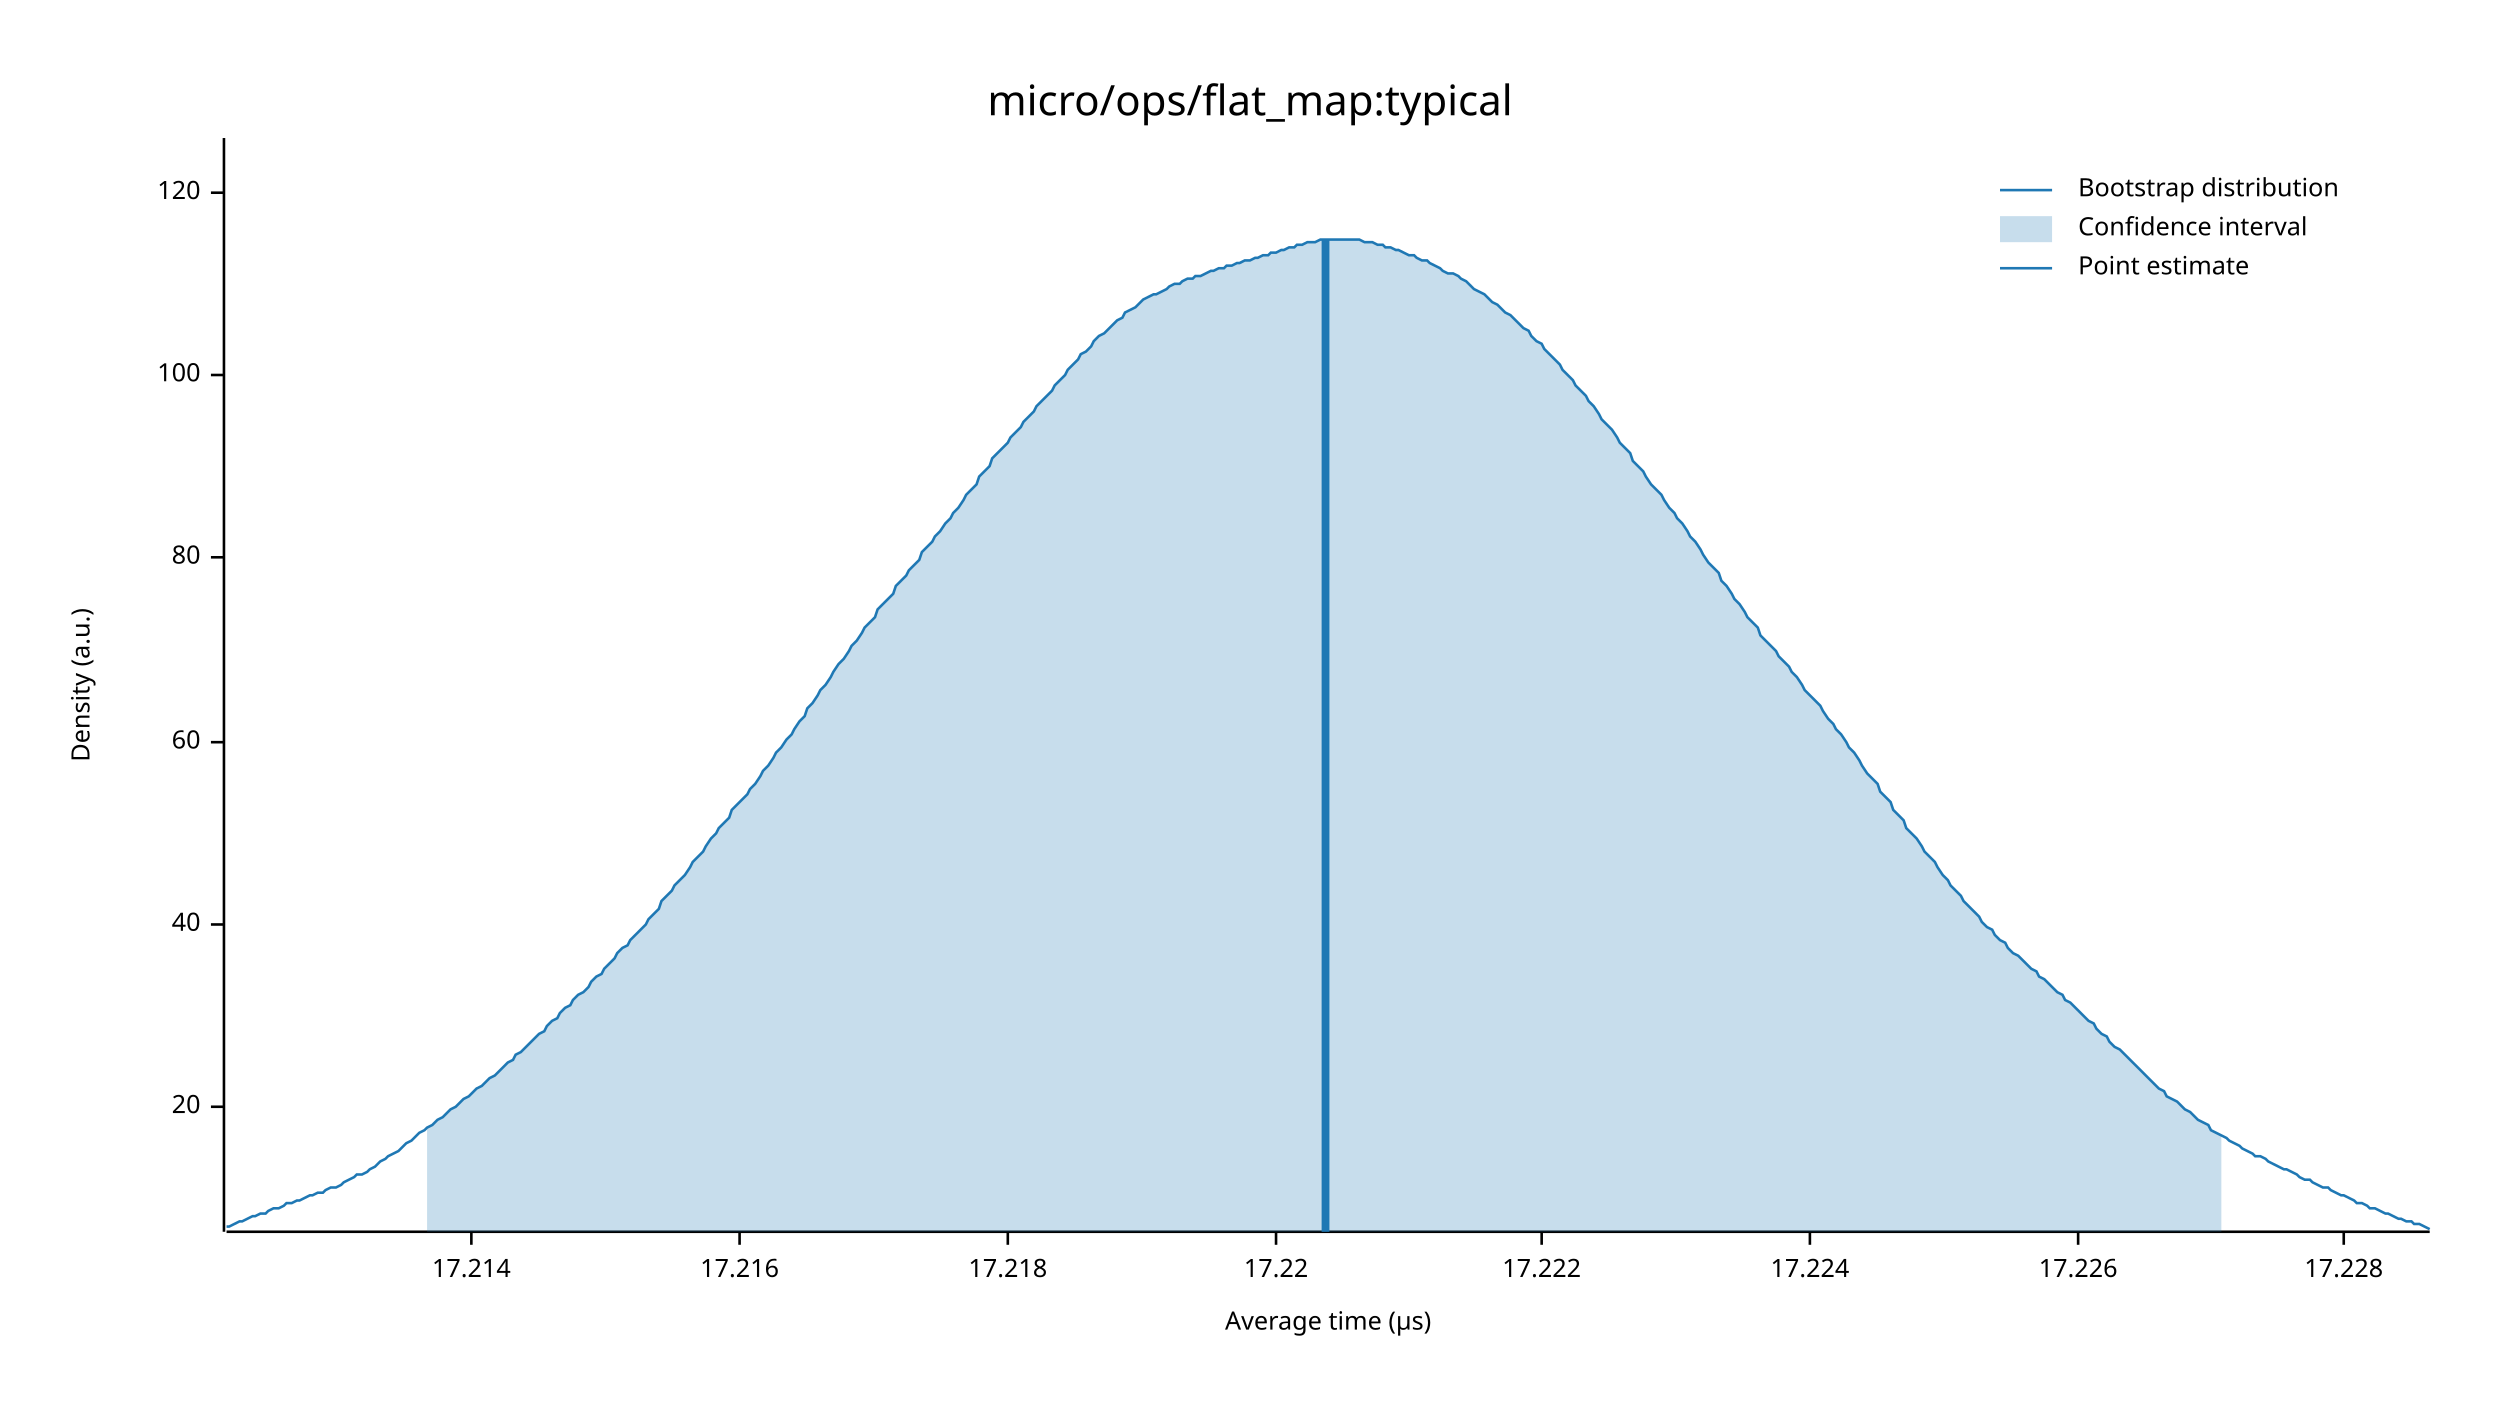
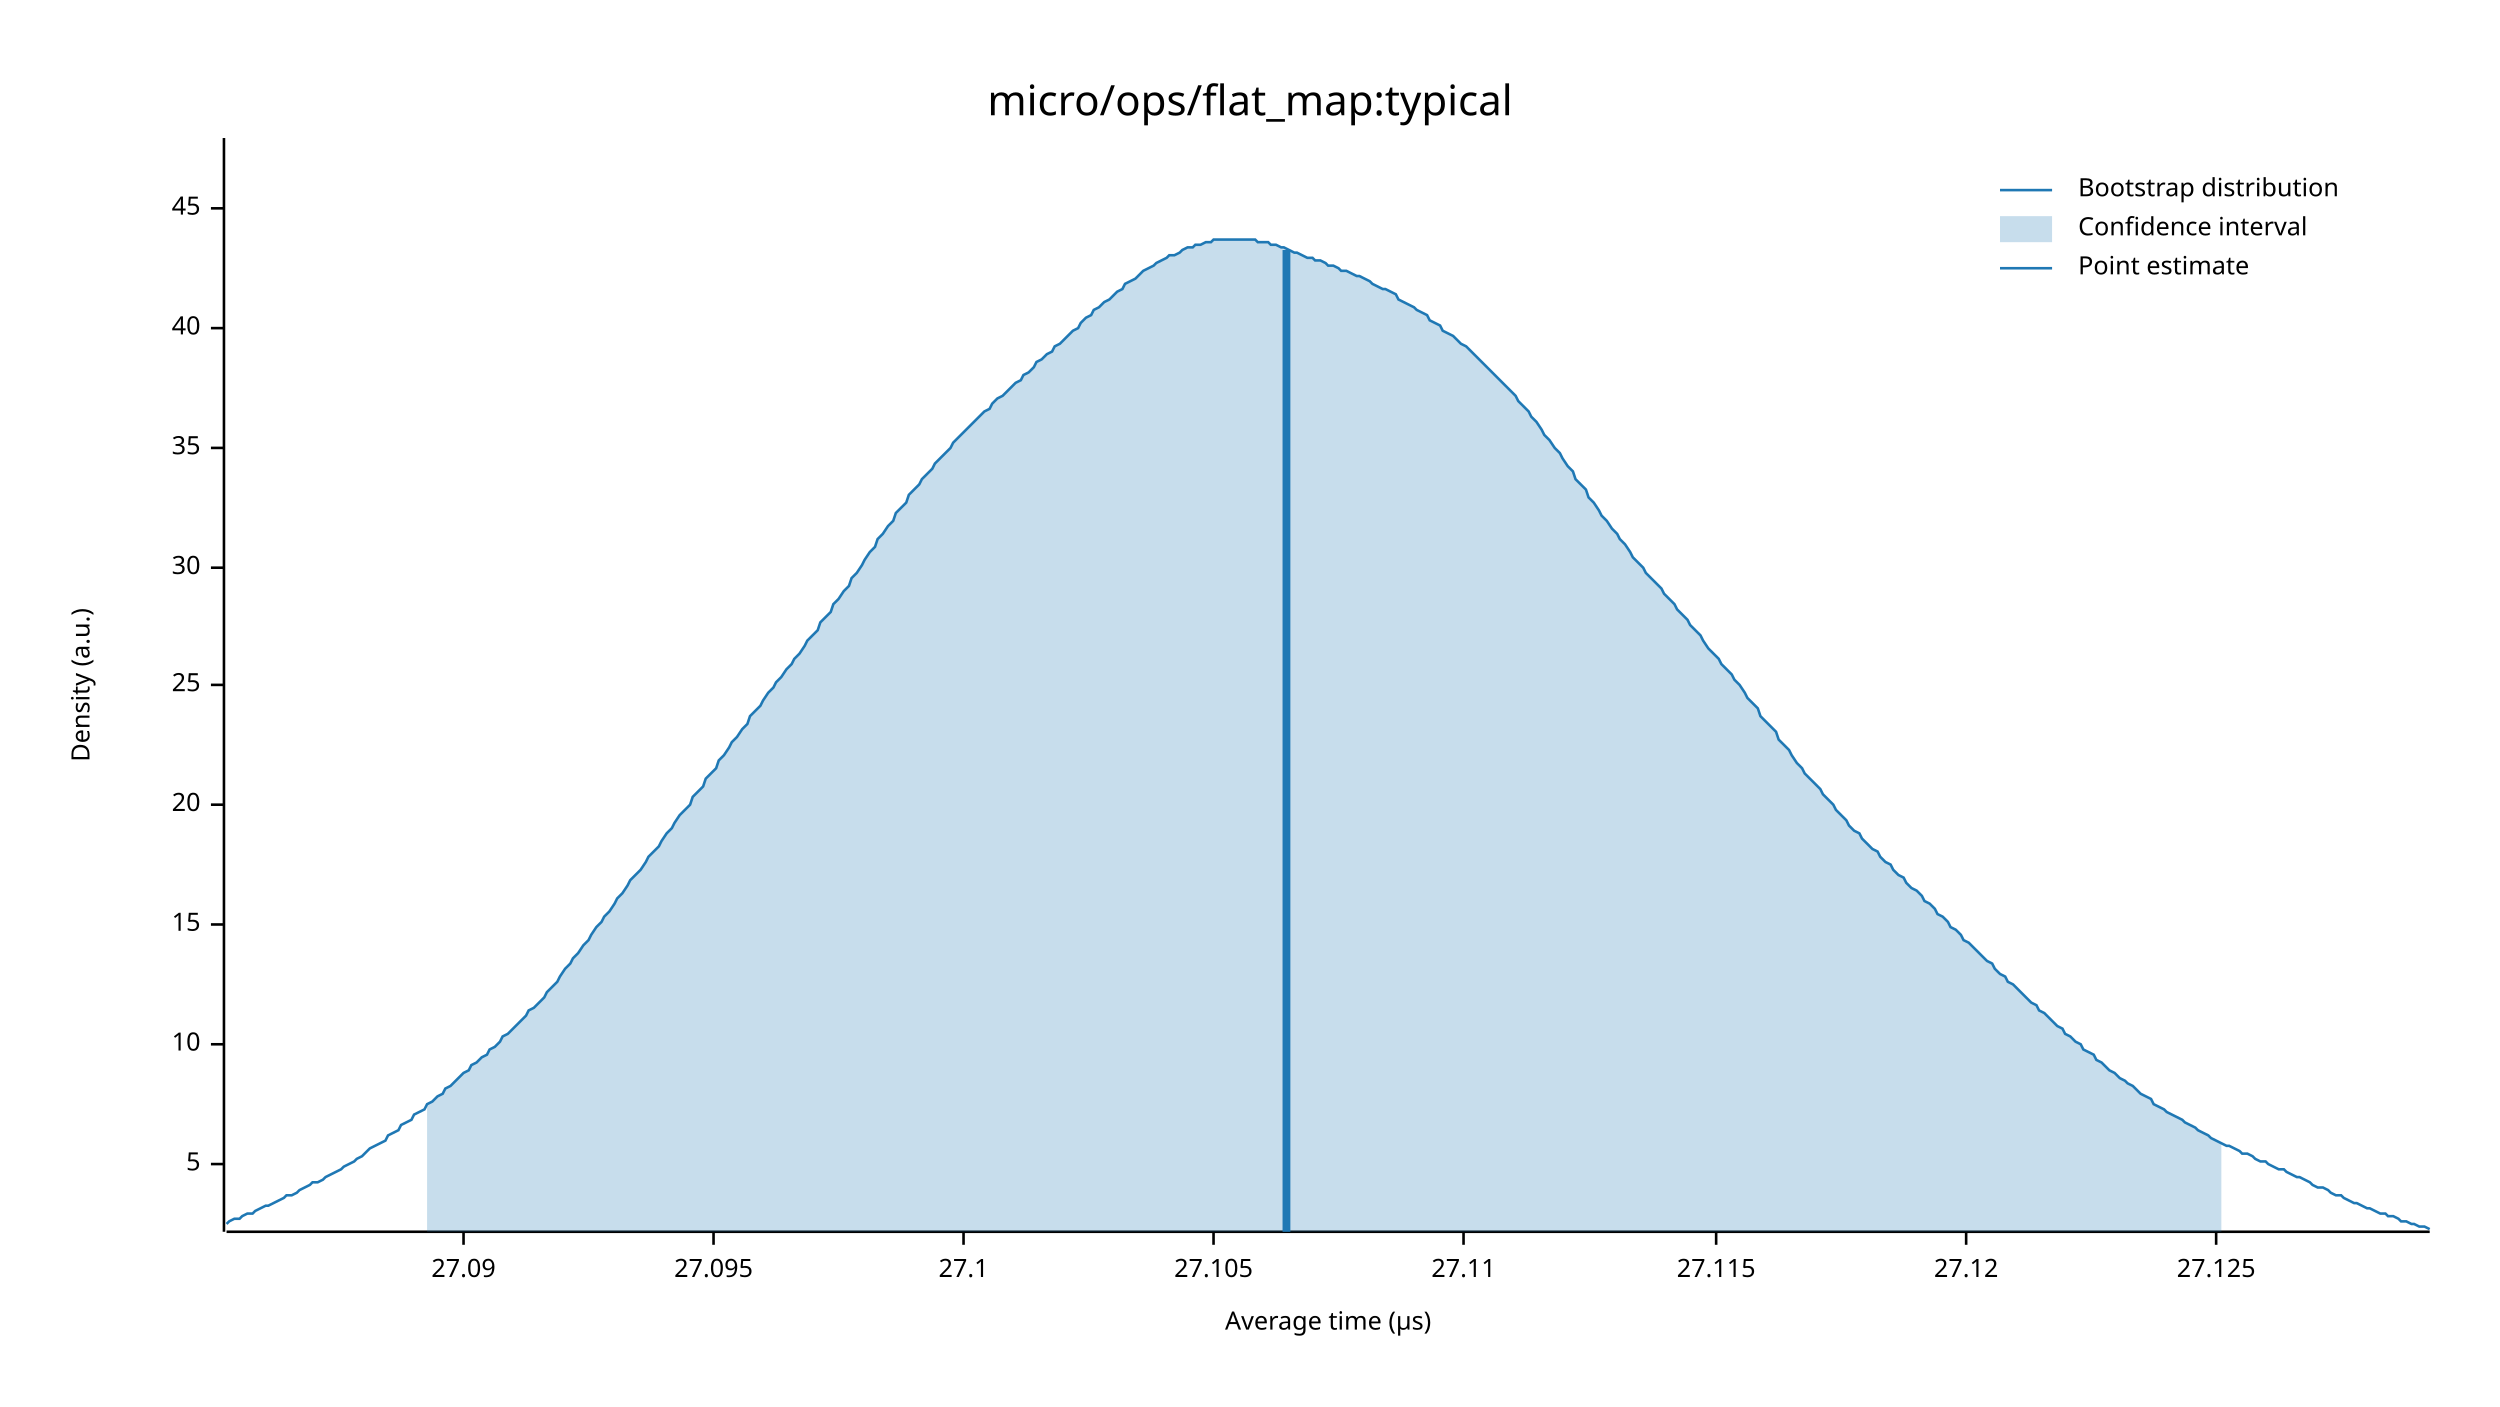
<svg xmlns="http://www.w3.org/2000/svg" width="960" height="540" viewBox="0 0 960 540">
  <text x="480" y="32" dy="0.76em" text-anchor="middle" font-family="sans-serif" font-size="16.129" opacity="1" fill="#000000">
micro/ops/flat_map:typical
</text>
  <text x="27" y="263" dy="0.76em" text-anchor="middle" font-family="sans-serif" font-size="9.677" opacity="1" fill="#000000" transform="rotate(270, 27, 263)">
Density (a.u.)
</text>
  <text x="510" y="513" dy="-0.5ex" text-anchor="middle" font-family="sans-serif" font-size="9.677" opacity="1" fill="#000000">
Average time (µs)
</text>
  <polyline fill="none" opacity="1" stroke="#000000" stroke-width="1" points="86,53 86,473 " />
-   <text x="77" y="425" dy="0.5ex" text-anchor="end" font-family="sans-serif" font-size="9.677" opacity="1" fill="#000000">
+   <text x="77" y="447" dy="0.5ex" text-anchor="end" font-family="sans-serif" font-size="9.677" opacity="1" fill="#000000">
+ 5
+ </text>
+   <polyline fill="none" opacity="1" stroke="#000000" stroke-width="1" points="81,447 86,447 " />
+   <text x="77" y="401" dy="0.5ex" text-anchor="end" font-family="sans-serif" font-size="9.677" opacity="1" fill="#000000">
+ 10
+ </text>
+   <polyline fill="none" opacity="1" stroke="#000000" stroke-width="1" points="81,401 86,401 " />
+   <text x="77" y="355" dy="0.5ex" text-anchor="end" font-family="sans-serif" font-size="9.677" opacity="1" fill="#000000">
+ 15
+ </text>
+   <polyline fill="none" opacity="1" stroke="#000000" stroke-width="1" points="81,355 86,355 " />
+   <text x="77" y="309" dy="0.5ex" text-anchor="end" font-family="sans-serif" font-size="9.677" opacity="1" fill="#000000">
20
</text>
-   <polyline fill="none" opacity="1" stroke="#000000" stroke-width="1" points="81,425 86,425 " />
-   <text x="77" y="355" dy="0.5ex" text-anchor="end" font-family="sans-serif" font-size="9.677" opacity="1" fill="#000000">
+   <polyline fill="none" opacity="1" stroke="#000000" stroke-width="1" points="81,309 86,309 " />
+   <text x="77" y="263" dy="0.5ex" text-anchor="end" font-family="sans-serif" font-size="9.677" opacity="1" fill="#000000">
+ 25
+ </text>
+   <polyline fill="none" opacity="1" stroke="#000000" stroke-width="1" points="81,263 86,263 " />
+   <text x="77" y="218" dy="0.5ex" text-anchor="end" font-family="sans-serif" font-size="9.677" opacity="1" fill="#000000">
+ 30
+ </text>
+   <polyline fill="none" opacity="1" stroke="#000000" stroke-width="1" points="81,218 86,218 " />
+   <text x="77" y="172" dy="0.5ex" text-anchor="end" font-family="sans-serif" font-size="9.677" opacity="1" fill="#000000">
+ 35
+ </text>
+   <polyline fill="none" opacity="1" stroke="#000000" stroke-width="1" points="81,172 86,172 " />
+   <text x="77" y="126" dy="0.5ex" text-anchor="end" font-family="sans-serif" font-size="9.677" opacity="1" fill="#000000">
40
</text>
-   <polyline fill="none" opacity="1" stroke="#000000" stroke-width="1" points="81,355 86,355 " />
-   <text x="77" y="285" dy="0.5ex" text-anchor="end" font-family="sans-serif" font-size="9.677" opacity="1" fill="#000000">
- 60
+   <polyline fill="none" opacity="1" stroke="#000000" stroke-width="1" points="81,126 86,126 " />
+   <text x="77" y="80" dy="0.5ex" text-anchor="end" font-family="sans-serif" font-size="9.677" opacity="1" fill="#000000">
+ 45
</text>
-   <polyline fill="none" opacity="1" stroke="#000000" stroke-width="1" points="81,285 86,285 " />
-   <text x="77" y="214" dy="0.5ex" text-anchor="end" font-family="sans-serif" font-size="9.677" opacity="1" fill="#000000">
- 80
+   <polyline fill="none" opacity="1" stroke="#000000" stroke-width="1" points="81,80 86,80 " />
+   <polyline fill="none" opacity="1" stroke="#000000" stroke-width="1" points="87,473 933,473 " />
+   <text x="178" y="483" dy="0.76em" text-anchor="middle" font-family="sans-serif" font-size="9.677" opacity="1" fill="#000000">
+ 27.09
</text>
-   <polyline fill="none" opacity="1" stroke="#000000" stroke-width="1" points="81,214 86,214 " />
-   <text x="77" y="144" dy="0.5ex" text-anchor="end" font-family="sans-serif" font-size="9.677" opacity="1" fill="#000000">
- 100
+   <polyline fill="none" opacity="1" stroke="#000000" stroke-width="1" points="178,473 178,478 " />
+   <text x="274" y="483" dy="0.76em" text-anchor="middle" font-family="sans-serif" font-size="9.677" opacity="1" fill="#000000">
+ 27.095
</text>
-   <polyline fill="none" opacity="1" stroke="#000000" stroke-width="1" points="81,144 86,144 " />
-   <text x="77" y="74" dy="0.5ex" text-anchor="end" font-family="sans-serif" font-size="9.677" opacity="1" fill="#000000">
- 120
+   <polyline fill="none" opacity="1" stroke="#000000" stroke-width="1" points="274,473 274,478 " />
+   <text x="370" y="483" dy="0.76em" text-anchor="middle" font-family="sans-serif" font-size="9.677" opacity="1" fill="#000000">
+ 27.1
</text>
-   <polyline fill="none" opacity="1" stroke="#000000" stroke-width="1" points="81,74 86,74 " />
-   <polyline fill="none" opacity="1" stroke="#000000" stroke-width="1" points="87,473 933,473 " />
-   <text x="181" y="483" dy="0.76em" text-anchor="middle" font-family="sans-serif" font-size="9.677" opacity="1" fill="#000000">
- 17.214
+   <polyline fill="none" opacity="1" stroke="#000000" stroke-width="1" points="370,473 370,478 " />
+   <text x="466" y="483" dy="0.76em" text-anchor="middle" font-family="sans-serif" font-size="9.677" opacity="1" fill="#000000">
+ 27.105
</text>
-   <polyline fill="none" opacity="1" stroke="#000000" stroke-width="1" points="181,473 181,478 " />
-   <text x="284" y="483" dy="0.76em" text-anchor="middle" font-family="sans-serif" font-size="9.677" opacity="1" fill="#000000">
- 17.216
+   <polyline fill="none" opacity="1" stroke="#000000" stroke-width="1" points="466,473 466,478 " />
+   <text x="562" y="483" dy="0.76em" text-anchor="middle" font-family="sans-serif" font-size="9.677" opacity="1" fill="#000000">
+ 27.11
</text>
-   <polyline fill="none" opacity="1" stroke="#000000" stroke-width="1" points="284,473 284,478 " />
-   <text x="387" y="483" dy="0.76em" text-anchor="middle" font-family="sans-serif" font-size="9.677" opacity="1" fill="#000000">
- 17.218
+   <polyline fill="none" opacity="1" stroke="#000000" stroke-width="1" points="562,473 562,478 " />
+   <text x="659" y="483" dy="0.76em" text-anchor="middle" font-family="sans-serif" font-size="9.677" opacity="1" fill="#000000">
+ 27.115
</text>
-   <polyline fill="none" opacity="1" stroke="#000000" stroke-width="1" points="387,473 387,478 " />
-   <text x="490" y="483" dy="0.76em" text-anchor="middle" font-family="sans-serif" font-size="9.677" opacity="1" fill="#000000">
- 17.22
+   <polyline fill="none" opacity="1" stroke="#000000" stroke-width="1" points="659,473 659,478 " />
+   <text x="755" y="483" dy="0.76em" text-anchor="middle" font-family="sans-serif" font-size="9.677" opacity="1" fill="#000000">
+ 27.12
</text>
-   <polyline fill="none" opacity="1" stroke="#000000" stroke-width="1" points="490,473 490,478 " />
-   <text x="592" y="483" dy="0.76em" text-anchor="middle" font-family="sans-serif" font-size="9.677" opacity="1" fill="#000000">
- 17.222
+   <polyline fill="none" opacity="1" stroke="#000000" stroke-width="1" points="755,473 755,478 " />
+   <text x="851" y="483" dy="0.76em" text-anchor="middle" font-family="sans-serif" font-size="9.677" opacity="1" fill="#000000">
+ 27.125
</text>
-   <polyline fill="none" opacity="1" stroke="#000000" stroke-width="1" points="592,473 592,478 " />
-   <text x="695" y="483" dy="0.76em" text-anchor="middle" font-family="sans-serif" font-size="9.677" opacity="1" fill="#000000">
- 17.224
- </text>
-   <polyline fill="none" opacity="1" stroke="#000000" stroke-width="1" points="695,473 695,478 " />
-   <text x="798" y="483" dy="0.76em" text-anchor="middle" font-family="sans-serif" font-size="9.677" opacity="1" fill="#000000">
- 17.226
- </text>
-   <polyline fill="none" opacity="1" stroke="#000000" stroke-width="1" points="798,473 798,478 " />
-   <text x="900" y="483" dy="0.76em" text-anchor="middle" font-family="sans-serif" font-size="9.677" opacity="1" fill="#000000">
- 17.228
- </text>
-   <polyline fill="none" opacity="1" stroke="#000000" stroke-width="1" points="900,473 900,478 " />
-   <polyline fill="none" opacity="1" stroke="#1F78B4" stroke-width="1" points="87,471 88,471 90,470 92,469 93,469 95,468 97,467 98,467 100,466 102,466 103,465 105,464 107,464 109,463 110,462 112,462 114,461 115,461 117,460 119,459 120,459 122,458 124,458 125,457 127,456 129,456 131,455 132,454 134,453 136,452 137,451 139,451 141,450 142,449 144,448 146,446 148,445 149,444 151,443 153,442 154,441 156,439 158,438 159,437 161,435 163,434 164,433 166,432 168,430 170,429 171,428 173,426 175,425 176,424 178,422 180,421 181,420 183,418 185,417 187,415 188,414 190,413 192,411 193,410 195,408 197,407 198,405 200,404 202,402 203,401 205,399 207,397 209,396 210,394 212,392 214,391 215,389 217,387 219,386 220,384 222,382 224,381 226,379 227,377 229,375 231,374 232,372 234,370 236,368 237,366 239,364 241,363 242,361 244,359 246,357 248,355 249,353 251,351 253,349 254,346 256,344 258,342 259,340 261,338 263,336 265,333 266,331 268,329 270,327 271,325 273,322 275,320 276,318 278,316 280,314 281,311 283,309 285,307 287,305 288,303 290,301 292,298 293,296 295,294 297,291 298,289 300,287 302,284 304,282 305,280 307,277 309,275 310,272 312,270 314,267 315,265 317,263 319,260 320,258 322,255 324,253 326,250 327,248 329,246 331,243 332,241 334,239 336,237 337,234 339,232 341,230 343,228 344,225 346,223 348,221 349,219 351,217 353,215 354,212 356,210 358,208 359,206 361,204 363,201 365,199 366,197 368,195 370,192 371,190 373,188 375,186 376,183 378,181 380,179 381,176 383,174 385,172 387,170 388,168 390,166 392,164 393,162 395,160 397,158 398,156 400,154 402,152 404,150 405,148 407,146 409,144 410,142 412,140 414,138 415,136 417,135 419,133 420,131 422,129 424,128 426,126 427,125 429,123 431,122 432,120 434,119 436,118 437,117 439,115 441,114 443,113 444,113 446,112 448,111 449,110 451,109 453,109 454,108 456,107 458,107 459,106 461,106 463,105 465,104 466,104 468,103 470,103 471,102 473,102 475,101 476,101 478,100 480,100 482,99 483,99 485,98 487,98 488,97 490,97 492,96 493,96 495,95 497,95 498,94 500,94 502,93 504,93 505,93 507,92 509,92 510,92 512,92 514,92 515,92 517,92 519,92 521,92 522,92 524,93 526,93 527,93 529,94 531,94 532,95 534,95 536,96 537,96 539,97 541,98 543,98 544,99 546,100 548,100 549,101 551,102 553,103 554,104 556,105 558,105 560,106 561,107 563,108 565,110 566,111 568,112 570,113 571,114 573,116 575,117 576,118 578,120 580,121 582,123 583,124 585,126 587,127 588,129 590,131 592,132 593,134 595,136 597,138 599,140 600,142 602,144 604,146 605,148 607,150 609,152 610,154 612,156 614,159 615,161 617,163 619,165 621,168 622,170 624,172 626,174 627,177 629,179 631,181 632,183 634,186 636,188 638,190 639,192 641,195 643,197 644,199 646,201 648,204 649,206 651,208 653,211 654,213 656,216 658,218 660,220 661,223 663,225 665,228 666,230 668,232 670,235 671,237 673,239 675,241 676,244 678,246 680,248 682,250 683,252 685,254 687,256 688,258 690,260 692,263 693,265 695,267 697,269 699,271 700,273 702,276 704,278 705,280 707,282 709,285 710,287 712,289 714,292 715,294 717,297 719,299 721,301 722,304 724,306 726,308 727,311 729,313 731,315 732,318 734,320 736,322 738,325 739,327 741,329 743,331 744,333 746,336 748,338 749,340 751,342 753,344 754,346 756,348 758,350 760,352 761,354 763,356 765,357 766,359 768,361 770,362 771,364 773,366 775,367 777,369 778,370 780,372 782,373 783,375 785,376 787,378 788,379 790,381 792,382 793,384 795,385 797,387 799,389 800,390 802,392 804,393 805,395 807,397 809,398 810,400 812,402 814,403 816,405 817,406 819,408 821,410 822,411 824,413 826,415 827,416 829,418 831,419 832,421 834,422 836,423 838,425 839,426 841,427 843,429 844,430 846,431 848,432 849,434 851,435 853,436 855,437 856,438 858,439 860,440 861,441 863,442 865,443 866,444 868,444 870,445 871,446 873,447 875,448 877,449 878,449 880,450 882,451 883,452 885,453 887,453 888,454 890,455 892,456 894,456 895,457 897,458 899,459 900,459 902,460 904,461 905,462 907,462 909,463 910,464 912,464 914,465 916,466 917,466 919,467 921,468 922,468 924,469 926,469 927,470 929,470 931,471 933,472 " />
-   <polygon opacity="0.25" fill="#1F78B4" points="164,433 166,432 168,430 170,429 171,428 173,426 175,425 176,424 178,422 180,421 181,420 183,418 185,417 187,415 188,414 190,413 192,411 193,410 195,408 197,407 198,405 200,404 202,402 203,401 205,399 207,397 209,396 210,394 212,392 214,391 215,389 217,387 219,386 220,384 222,382 224,381 226,379 227,377 229,375 231,374 232,372 234,370 236,368 237,366 239,364 241,363 242,361 244,359 246,357 248,355 249,353 251,351 253,349 254,346 256,344 258,342 259,340 261,338 263,336 265,333 266,331 268,329 270,327 271,325 273,322 275,320 276,318 278,316 280,314 281,311 283,309 285,307 287,305 288,303 290,301 292,298 293,296 295,294 297,291 298,289 300,287 302,284 304,282 305,280 307,277 309,275 310,272 312,270 314,267 315,265 317,263 319,260 320,258 322,255 324,253 326,250 327,248 329,246 331,243 332,241 334,239 336,237 337,234 339,232 341,230 343,228 344,225 346,223 348,221 349,219 351,217 353,215 354,212 356,210 358,208 359,206 361,204 363,201 365,199 366,197 368,195 370,192 371,190 373,188 375,186 376,183 378,181 380,179 381,176 383,174 385,172 387,170 388,168 390,166 392,164 393,162 395,160 397,158 398,156 400,154 402,152 404,150 405,148 407,146 409,144 410,142 412,140 414,138 415,136 417,135 419,133 420,131 422,129 424,128 426,126 427,125 429,123 431,122 432,120 434,119 436,118 437,117 439,115 441,114 443,113 444,113 446,112 448,111 449,110 451,109 453,109 454,108 456,107 458,107 459,106 461,106 463,105 465,104 466,104 468,103 470,103 471,102 473,102 475,101 476,101 478,100 480,100 482,99 483,99 485,98 487,98 488,97 490,97 492,96 493,96 495,95 497,95 498,94 500,94 502,93 504,93 505,93 507,92 509,92 510,92 512,92 514,92 515,92 517,92 519,92 521,92 522,92 524,93 526,93 527,93 529,94 531,94 532,95 534,95 536,96 537,96 539,97 541,98 543,98 544,99 546,100 548,100 549,101 551,102 553,103 554,104 556,105 558,105 560,106 561,107 563,108 565,110 566,111 568,112 570,113 571,114 573,116 575,117 576,118 578,120 580,121 582,123 583,124 585,126 587,127 588,129 590,131 592,132 593,134 595,136 597,138 599,140 600,142 602,144 604,146 605,148 607,150 609,152 610,154 612,156 614,159 615,161 617,163 619,165 621,168 622,170 624,172 626,174 627,177 629,179 631,181 632,183 634,186 636,188 638,190 639,192 641,195 643,197 644,199 646,201 648,204 649,206 651,208 653,211 654,213 656,216 658,218 660,220 661,223 663,225 665,228 666,230 668,232 670,235 671,237 673,239 675,241 676,244 678,246 680,248 682,250 683,252 685,254 687,256 688,258 690,260 692,263 693,265 695,267 697,269 699,271 700,273 702,276 704,278 705,280 707,282 709,285 710,287 712,289 714,292 715,294 717,297 719,299 721,301 722,304 724,306 726,308 727,311 729,313 731,315 732,318 734,320 736,322 738,325 739,327 741,329 743,331 744,333 746,336 748,338 749,340 751,342 753,344 754,346 756,348 758,350 760,352 761,354 763,356 765,357 766,359 768,361 770,362 771,364 773,366 775,367 777,369 778,370 780,372 782,373 783,375 785,376 787,378 788,379 790,381 792,382 793,384 795,385 797,387 799,389 800,390 802,392 804,393 805,395 807,397 809,398 810,400 812,402 814,403 816,405 817,406 819,408 821,410 822,411 824,413 826,415 827,416 829,418 831,419 832,421 834,422 836,423 838,425 839,426 841,427 843,429 844,430 846,431 848,432 849,434 851,435 853,436 853,473 164,473 " />
-   <polyline fill="none" opacity="1" stroke="#1F78B4" stroke-width="3" points="509,473 509,92 " />
+   <polyline fill="none" opacity="1" stroke="#000000" stroke-width="1" points="851,473 851,478 " />
+   <polyline fill="none" opacity="1" stroke="#1F78B4" stroke-width="1" points="87,470 88,469 90,468 92,468 93,467 95,466 97,466 98,465 100,464 102,463 103,463 105,462 107,461 109,460 110,459 112,459 114,458 115,457 117,456 119,455 120,454 122,454 124,453 125,452 127,451 129,450 131,449 132,448 134,447 136,446 137,445 139,444 141,442 142,441 144,440 146,439 148,438 149,436 151,435 153,434 154,432 156,431 158,430 159,428 161,427 163,426 164,424 166,423 168,421 170,420 171,418 173,417 175,415 176,414 178,412 180,411 181,409 183,408 185,406 187,405 188,403 190,402 192,400 193,398 195,397 197,395 198,394 200,392 202,390 203,388 205,387 207,385 209,383 210,381 212,379 214,377 215,375 217,372 219,370 220,368 222,366 224,363 226,361 227,359 229,356 231,354 232,352 234,350 236,347 237,345 239,343 241,340 242,338 244,336 246,334 248,331 249,329 251,327 253,325 254,323 256,320 258,318 259,316 261,313 263,311 265,309 266,306 268,304 270,302 271,299 273,297 275,295 276,292 278,290 280,287 281,285 283,283 285,280 287,278 288,275 290,273 292,271 293,269 295,266 297,264 298,262 300,260 302,257 304,255 305,253 307,251 309,248 310,246 312,244 314,242 315,239 317,237 319,235 320,232 322,230 324,227 326,225 327,222 329,220 331,217 332,215 334,212 336,210 337,207 339,205 341,202 343,200 344,197 346,195 348,193 349,190 351,188 353,186 354,184 356,182 358,180 359,178 361,176 363,174 365,172 366,170 368,168 370,166 371,165 373,163 375,161 376,160 378,158 380,157 381,155 383,153 385,152 387,150 388,149 390,147 392,146 393,144 395,143 397,141 398,139 400,138 402,136 404,135 405,133 407,132 409,130 410,129 412,127 414,126 415,124 417,122 419,121 420,119 422,118 424,116 426,115 427,114 429,112 431,111 432,109 434,108 436,107 437,106 439,104 441,103 443,102 444,101 446,100 448,99 449,98 451,98 453,97 454,96 456,95 458,95 459,94 461,94 463,93 465,93 466,92 468,92 470,92 471,92 473,92 475,92 476,92 478,92 480,92 482,92 483,93 485,93 487,93 488,94 490,94 492,95 493,95 495,96 497,97 498,97 500,98 502,99 504,99 505,100 507,100 509,101 510,102 512,102 514,103 515,104 517,104 519,105 521,106 522,106 524,107 526,108 527,109 529,110 531,111 532,111 534,112 536,113 537,115 539,116 541,117 543,118 544,119 546,120 548,121 549,123 551,124 553,125 554,127 556,128 558,129 560,131 561,132 563,133 565,135 566,136 568,138 570,140 571,141 573,143 575,145 576,146 578,148 580,150 582,152 583,154 585,156 587,158 588,160 590,162 592,165 593,167 595,169 597,172 599,174 600,176 602,179 604,181 605,184 607,186 609,188 610,191 612,193 614,196 615,198 617,200 619,203 621,205 622,207 624,209 626,212 627,214 629,216 631,218 632,220 634,222 636,224 638,226 639,228 641,230 643,232 644,234 646,236 648,238 649,240 651,242 653,244 654,246 656,249 658,251 660,253 661,255 663,257 665,259 666,261 668,263 670,266 671,268 673,270 675,272 676,275 678,277 680,279 682,281 683,284 685,286 687,288 688,290 690,293 692,295 693,297 695,299 697,301 699,303 700,305 702,307 704,309 705,311 707,313 709,315 710,317 712,319 714,320 715,322 717,324 719,326 721,327 722,329 724,331 726,332 727,334 729,336 731,337 732,339 734,341 736,342 738,344 739,346 741,347 743,349 744,351 746,352 748,354 749,356 751,357 753,359 754,361 756,362 758,364 760,366 761,367 763,369 765,370 766,372 768,374 770,375 771,377 773,378 775,380 777,382 778,383 780,385 782,386 783,388 785,389 787,391 788,392 790,394 792,395 793,397 795,398 797,400 799,401 800,403 802,404 804,405 805,407 807,408 809,410 810,411 812,412 814,414 816,415 817,416 819,417 821,419 822,420 824,421 826,422 827,424 829,425 831,426 832,427 834,428 836,429 838,430 839,431 841,432 843,433 844,434 846,435 848,436 849,437 851,438 853,439 855,440 856,440 858,441 860,442 861,443 863,443 865,444 866,445 868,446 870,446 871,447 873,448 875,449 877,449 878,450 880,451 882,452 883,452 885,453 887,454 888,455 890,456 892,456 894,457 895,458 897,459 899,459 900,460 902,461 904,462 905,462 907,463 909,464 910,464 912,465 914,466 916,466 917,467 919,467 921,468 922,469 924,469 926,470 927,470 929,471 931,471 933,472 " />
+   <polygon opacity="0.25" fill="#1F78B4" points="164,424 166,423 168,421 170,420 171,418 173,417 175,415 176,414 178,412 180,411 181,409 183,408 185,406 187,405 188,403 190,402 192,400 193,398 195,397 197,395 198,394 200,392 202,390 203,388 205,387 207,385 209,383 210,381 212,379 214,377 215,375 217,372 219,370 220,368 222,366 224,363 226,361 227,359 229,356 231,354 232,352 234,350 236,347 237,345 239,343 241,340 242,338 244,336 246,334 248,331 249,329 251,327 253,325 254,323 256,320 258,318 259,316 261,313 263,311 265,309 266,306 268,304 270,302 271,299 273,297 275,295 276,292 278,290 280,287 281,285 283,283 285,280 287,278 288,275 290,273 292,271 293,269 295,266 297,264 298,262 300,260 302,257 304,255 305,253 307,251 309,248 310,246 312,244 314,242 315,239 317,237 319,235 320,232 322,230 324,227 326,225 327,222 329,220 331,217 332,215 334,212 336,210 337,207 339,205 341,202 343,200 344,197 346,195 348,193 349,190 351,188 353,186 354,184 356,182 358,180 359,178 361,176 363,174 365,172 366,170 368,168 370,166 371,165 373,163 375,161 376,160 378,158 380,157 381,155 383,153 385,152 387,150 388,149 390,147 392,146 393,144 395,143 397,141 398,139 400,138 402,136 404,135 405,133 407,132 409,130 410,129 412,127 414,126 415,124 417,122 419,121 420,119 422,118 424,116 426,115 427,114 429,112 431,111 432,109 434,108 436,107 437,106 439,104 441,103 443,102 444,101 446,100 448,99 449,98 451,98 453,97 454,96 456,95 458,95 459,94 461,94 463,93 465,93 466,92 468,92 470,92 471,92 473,92 475,92 476,92 478,92 480,92 482,92 483,93 485,93 487,93 488,94 490,94 492,95 493,95 495,96 497,97 498,97 500,98 502,99 504,99 505,100 507,100 509,101 510,102 512,102 514,103 515,104 517,104 519,105 521,106 522,106 524,107 526,108 527,109 529,110 531,111 532,111 534,112 536,113 537,115 539,116 541,117 543,118 544,119 546,120 548,121 549,123 551,124 553,125 554,127 556,128 558,129 560,131 561,132 563,133 565,135 566,136 568,138 570,140 571,141 573,143 575,145 576,146 578,148 580,150 582,152 583,154 585,156 587,158 588,160 590,162 592,165 593,167 595,169 597,172 599,174 600,176 602,179 604,181 605,184 607,186 609,188 610,191 612,193 614,196 615,198 617,200 619,203 621,205 622,207 624,209 626,212 627,214 629,216 631,218 632,220 634,222 636,224 638,226 639,228 641,230 643,232 644,234 646,236 648,238 649,240 651,242 653,244 654,246 656,249 658,251 660,253 661,255 663,257 665,259 666,261 668,263 670,266 671,268 673,270 675,272 676,275 678,277 680,279 682,281 683,284 685,286 687,288 688,290 690,293 692,295 693,297 695,299 697,301 699,303 700,305 702,307 704,309 705,311 707,313 709,315 710,317 712,319 714,320 715,322 717,324 719,326 721,327 722,329 724,331 726,332 727,334 729,336 731,337 732,339 734,341 736,342 738,344 739,346 741,347 743,349 744,351 746,352 748,354 749,356 751,357 753,359 754,361 756,362 758,364 760,366 761,367 763,369 765,370 766,372 768,374 770,375 771,377 773,378 775,380 777,382 778,383 780,385 782,386 783,388 785,389 787,391 788,392 790,394 792,395 793,397 795,398 797,400 799,401 800,403 802,404 804,405 805,407 807,408 809,410 810,411 812,412 814,414 816,415 817,416 819,417 821,419 822,420 824,421 826,422 827,424 829,425 831,426 832,427 834,428 836,429 838,430 839,431 841,432 843,433 844,434 846,435 848,436 849,437 851,438 853,439 853,473 164,473 " />
+   <polyline fill="none" opacity="1" stroke="#1F78B4" stroke-width="3" points="494,473 494,96 " />
  <text x="798" y="68" dy="0.76em" text-anchor="start" font-family="sans-serif" font-size="9.677" opacity="1" fill="#000000">
Bootstrap distribution
</text>
  <text x="798" y="83" dy="0.76em" text-anchor="start" font-family="sans-serif" font-size="9.677" opacity="1" fill="#000000">
Confidence interval
</text>
  <text x="798" y="98" dy="0.76em" text-anchor="start" font-family="sans-serif" font-size="9.677" opacity="1" fill="#000000">
Point estimate
</text>
  <polyline fill="none" opacity="1" stroke="#1F78B4" stroke-width="1" points="768,73 788,73 " />
  <rect x="768" y="83" width="20" height="10" opacity="0.25" fill="#1F78B4" stroke="none" />
  <polyline fill="none" opacity="1" stroke="#1F78B4" stroke-width="1" points="768,103 788,103 " />
</svg>
